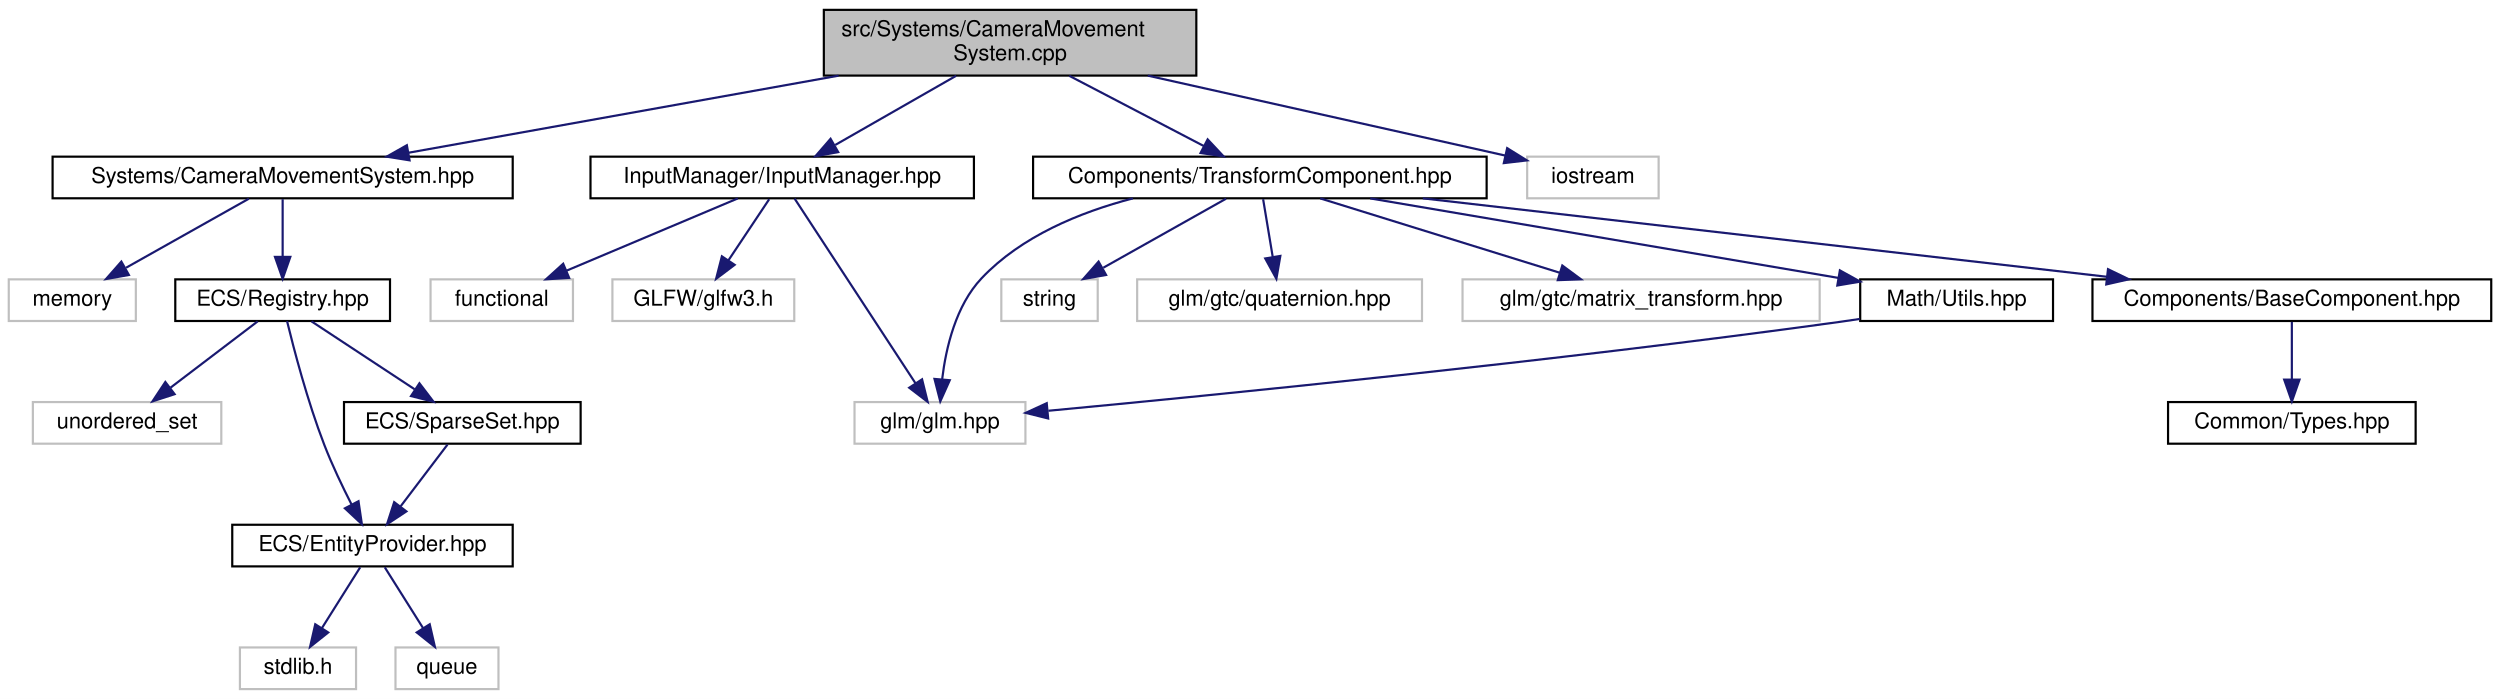
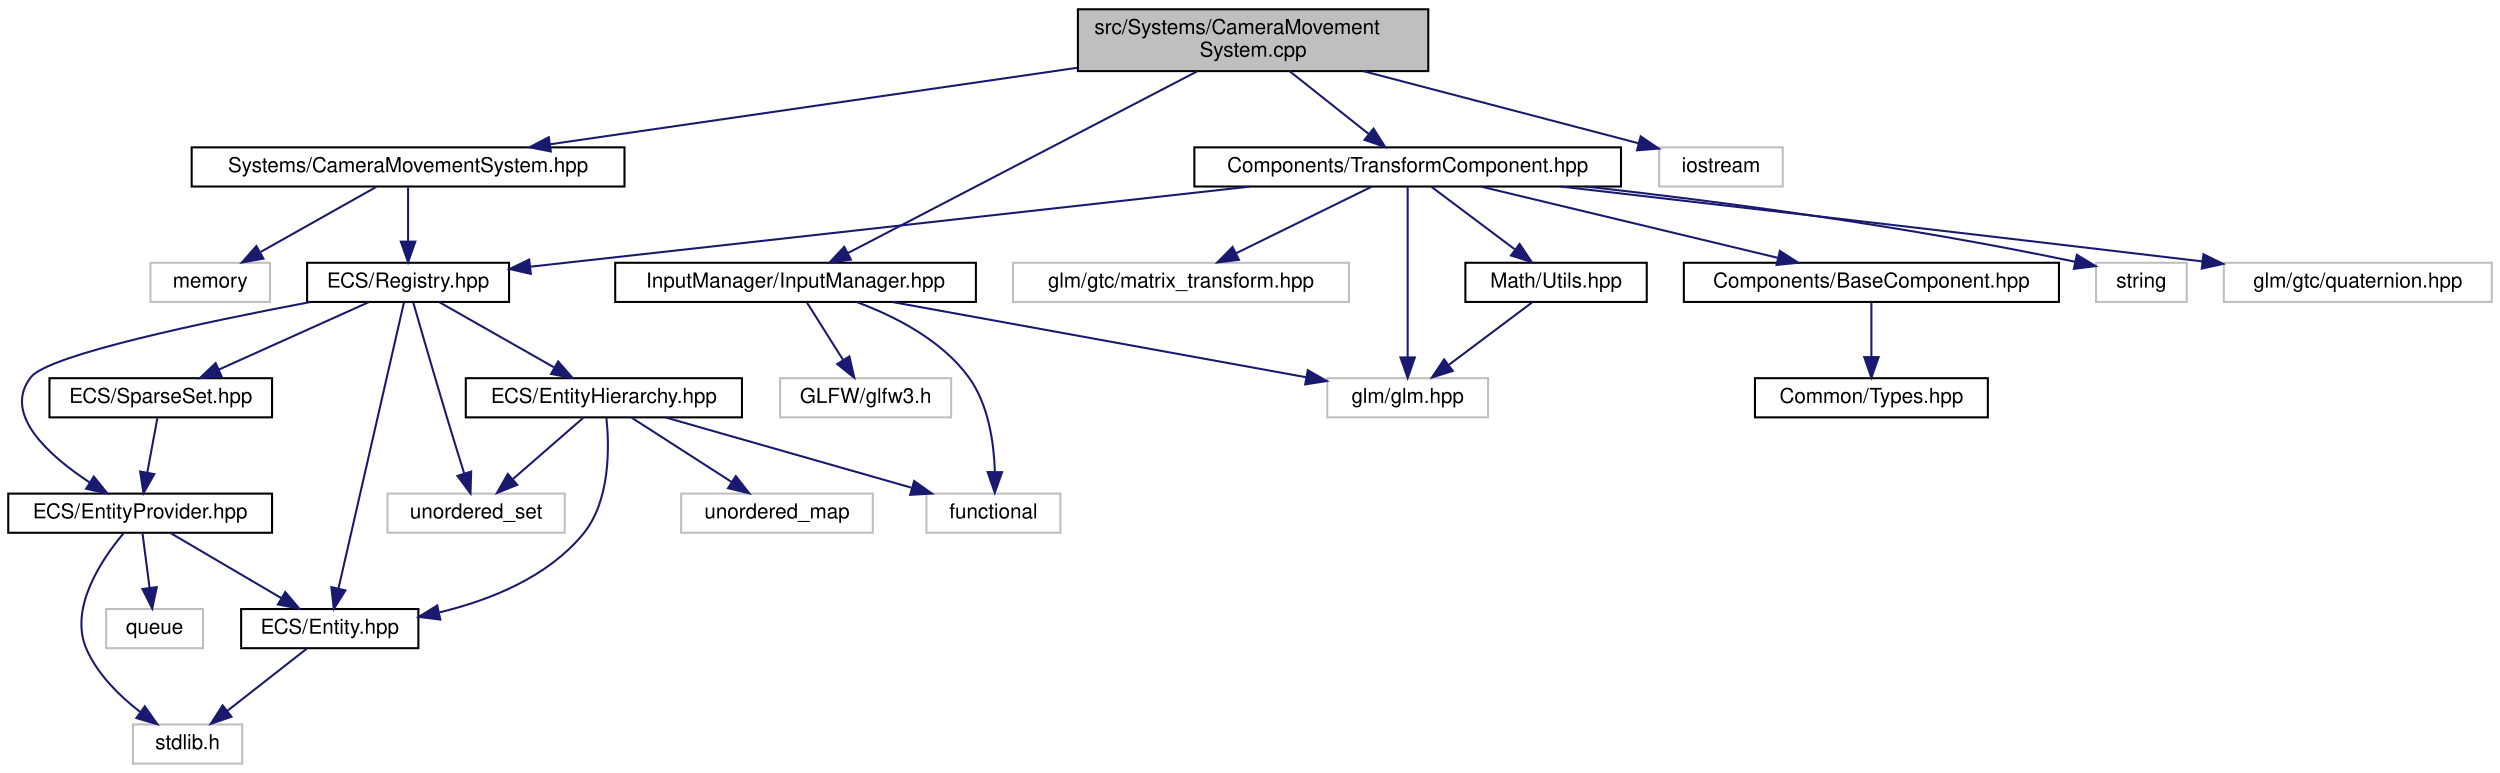
- <svg xmlns="http://www.w3.org/2000/svg" xmlns:xlink="http://www.w3.org/1999/xlink" width="1141pt" height="319pt" viewBox="0.00 0.00 1141.00 319.00">
-   <g id="graph0" class="graph" transform="scale(1 1) rotate(0) translate(4 315)">
-     <polygon fill="white" stroke="transparent" points="-4,4 -4,-315 1137,-315 1137,4 -4,4" />
+ <svg xmlns="http://www.w3.org/2000/svg" xmlns:xlink="http://www.w3.org/1999/xlink" width="1213pt" height="375pt" viewBox="0.00 0.00 1213.00 375.00">
+   <g id="graph0" class="graph" transform="scale(1 1) rotate(0) translate(4 371)">
+     <polygon fill="white" stroke="transparent" points="-4,4 -4,-371 1209,-371 1209,4 -4,4" />
    <g id="node1" class="node">
      <g id="a_node1">
        <a xlink:title=" ">
-           <polygon fill="#bfbfbf" stroke="black" points="372,-280.5 372,-310.5 542,-310.5 542,-280.5 372,-280.5" />
-           <text text-anchor="start" x="380" y="-298.5" font-family="Helvetica,sans-Serif" font-size="10.00">src/Systems/CameraMovement</text>
-           <text text-anchor="middle" x="457" y="-287.5" font-family="Helvetica,sans-Serif" font-size="10.00">System.cpp</text>
+           <polygon fill="#bfbfbf" stroke="black" points="519,-336.5 519,-366.5 689,-366.5 689,-336.5 519,-336.5" />
+           <text text-anchor="start" x="527" y="-354.5" font-family="Helvetica,sans-Serif" font-size="10.00">src/Systems/CameraMovement</text>
+           <text text-anchor="middle" x="604" y="-343.5" font-family="Helvetica,sans-Serif" font-size="10.00">System.cpp</text>
        </a>
      </g>
    </g>
    <g id="node2" class="node">
      <g id="a_node2">
        <a xlink:href="_camera_movement_system_8hpp.html" target="_top" xlink:title=" ">
-           <polygon fill="white" stroke="black" points="20,-224.5 20,-243.5 230,-243.5 230,-224.5 20,-224.5" />
-           <text text-anchor="middle" x="125" y="-231.5" font-family="Helvetica,sans-Serif" font-size="10.00">Systems/CameraMovementSystem.hpp</text>
+           <polygon fill="white" stroke="black" points="89,-280.5 89,-299.5 299,-299.5 299,-280.5 89,-280.5" />
+           <text text-anchor="middle" x="194" y="-287.5" font-family="Helvetica,sans-Serif" font-size="10.00">Systems/CameraMovementSystem.hpp</text>
        </a>
      </g>
    </g>
    <g id="edge1" class="edge">
-       <path fill="none" stroke="midnightblue" d="M378.74,-280.47C318.59,-269.69 236.86,-255.05 182.6,-245.32" />
-       <polygon fill="midnightblue" stroke="midnightblue" points="182.92,-241.83 172.46,-243.51 181.69,-248.72 182.92,-241.83" />
-     </g>
-     <g id="node10" class="node">
-       <g id="a_node10">
-         <a xlink:href="_input_manager_8hpp.html" target="_top" xlink:title=" ">
-           <polygon fill="white" stroke="black" points="265.5,-224.5 265.5,-243.5 440.5,-243.5 440.5,-224.5 265.5,-224.5" />
-           <text text-anchor="middle" x="353" y="-231.5" font-family="Helvetica,sans-Serif" font-size="10.00">InputManager/InputManager.hpp</text>
-         </a>
-       </g>
-     </g>
-     <g id="edge10" class="edge">
-       <path fill="none" stroke="midnightblue" d="M432.35,-280.4C415.68,-270.86 393.77,-258.32 377.19,-248.84" />
-       <polygon fill="midnightblue" stroke="midnightblue" points="378.55,-245.59 368.13,-243.66 375.07,-251.66 378.55,-245.59" />
+       <path fill="none" stroke="midnightblue" d="M518.55,-338.1C442.72,-327.09 333.35,-311.22 262.96,-301.01" />
+       <polygon fill="midnightblue" stroke="midnightblue" points="263.27,-297.52 252.87,-299.54 262.27,-304.44 263.27,-297.52" />
    </g>
    <g id="node14" class="node">
      <g id="a_node14">
+         <a xlink:href="_input_manager_8hpp.html" target="_top" xlink:title=" ">
+           <polygon fill="white" stroke="black" points="294.5,-224.5 294.5,-243.5 469.5,-243.5 469.5,-224.5 294.5,-224.5" />
+           <text text-anchor="middle" x="382" y="-231.5" font-family="Helvetica,sans-Serif" font-size="10.00">InputManager/InputManager.hpp</text>
+         </a>
+       </g>
+     </g>
+     <g id="edge18" class="edge">
+       <path fill="none" stroke="midnightblue" d="M576.78,-336.34C533.49,-313.82 449.56,-270.15 407.43,-248.23" />
+       <polygon fill="midnightblue" stroke="midnightblue" points="408.87,-245.03 398.38,-243.52 405.64,-251.24 408.87,-245.03" />
+     </g>
+     <g id="node17" class="node">
+       <g id="a_node17">
        <a xlink:href="_transform_component_8hpp.html" target="_top" xlink:title=" ">
-           <polygon fill="white" stroke="black" points="467.5,-224.5 467.5,-243.5 674.5,-243.5 674.5,-224.5 467.5,-224.5" />
-           <text text-anchor="middle" x="571" y="-231.5" font-family="Helvetica,sans-Serif" font-size="10.00">Components/TransformComponent.hpp</text>
-         </a>
-       </g>
-     </g>
-     <g id="edge14" class="edge">
-       <path fill="none" stroke="midnightblue" d="M484.02,-280.4C502.63,-270.68 527.21,-257.86 545.49,-248.31" />
-       <polygon fill="midnightblue" stroke="midnightblue" points="547.17,-251.39 554.41,-243.66 543.93,-245.18 547.17,-251.39" />
-     </g>
-     <g id="node21" class="node">
-       <g id="a_node21">
-         <a xlink:title=" ">
-           <polygon fill="white" stroke="#bfbfbf" points="693,-224.5 693,-243.5 753,-243.5 753,-224.5 693,-224.5" />
-           <text text-anchor="middle" x="723" y="-231.5" font-family="Helvetica,sans-Serif" font-size="10.00">iostream</text>
-         </a>
-       </g>
-     </g>
-     <g id="edge23" class="edge">
-       <path fill="none" stroke="midnightblue" d="M519.84,-280.48C565.19,-270.36 627.88,-256.36 683,-244 683.1,-243.98 683.2,-243.96 683.3,-243.93" />
-       <polygon fill="midnightblue" stroke="midnightblue" points="683.87,-247.39 692.86,-241.79 682.34,-240.56 683.87,-247.39" />
+           <polygon fill="white" stroke="black" points="575.5,-280.5 575.5,-299.5 782.5,-299.5 782.5,-280.5 575.5,-280.5" />
+           <text text-anchor="middle" x="679" y="-287.5" font-family="Helvetica,sans-Serif" font-size="10.00">Components/TransformComponent.hpp</text>
+         </a>
+       </g>
+     </g>
+     <g id="edge22" class="edge">
+       <path fill="none" stroke="midnightblue" d="M621.77,-336.4C633.35,-327.22 648.42,-315.26 660.2,-305.92" />
+       <polygon fill="midnightblue" stroke="midnightblue" points="662.43,-308.61 668.09,-299.66 658.08,-303.13 662.43,-308.61" />
+     </g>
+     <g id="node24" class="node">
+       <g id="a_node24">
+         <a xlink:title=" ">
+           <polygon fill="white" stroke="#bfbfbf" points="801,-280.5 801,-299.5 861,-299.5 861,-280.5 801,-280.5" />
+           <text text-anchor="middle" x="831" y="-287.5" font-family="Helvetica,sans-Serif" font-size="10.00">iostream</text>
+         </a>
+       </g>
+     </g>
+     <g id="edge32" class="edge">
+       <path fill="none" stroke="midnightblue" d="M657.51,-336.47C698.36,-325.77 753.77,-311.24 790.88,-301.52" />
+       <polygon fill="midnightblue" stroke="midnightblue" points="792.04,-304.83 800.83,-298.91 790.27,-298.06 792.04,-304.83" />
    </g>
    <g id="node3" class="node">
      <g id="a_node3">
        <a xlink:title=" ">
-           <polygon fill="white" stroke="#bfbfbf" points="0,-168.5 0,-187.5 58,-187.5 58,-168.5 0,-168.5" />
-           <text text-anchor="middle" x="29" y="-175.5" font-family="Helvetica,sans-Serif" font-size="10.00">memory</text>
+           <polygon fill="white" stroke="#bfbfbf" points="69,-224.5 69,-243.5 127,-243.5 127,-224.5 69,-224.5" />
+           <text text-anchor="middle" x="98" y="-231.5" font-family="Helvetica,sans-Serif" font-size="10.00">memory</text>
        </a>
      </g>
    </g>
    <g id="edge2" class="edge">
-       <path fill="none" stroke="midnightblue" d="M109.58,-224.32C94.46,-215.82 71.18,-202.73 53.53,-192.8" />
-       <polygon fill="midnightblue" stroke="midnightblue" points="54.82,-189.51 44.39,-187.65 51.39,-195.61 54.82,-189.51" />
+       <path fill="none" stroke="midnightblue" d="M178.58,-280.32C163.46,-271.82 140.18,-258.73 122.53,-248.8" />
+       <polygon fill="midnightblue" stroke="midnightblue" points="123.82,-245.51 113.39,-243.65 120.39,-251.61 123.82,-245.51" />
    </g>
    <g id="node4" class="node">
      <g id="a_node4">
        <a xlink:href="_registry_8hpp.html" target="_top" xlink:title=" ">
-           <polygon fill="white" stroke="black" points="76,-168.5 76,-187.5 174,-187.5 174,-168.5 76,-168.5" />
-           <text text-anchor="middle" x="125" y="-175.5" font-family="Helvetica,sans-Serif" font-size="10.00">ECS/Registry.hpp</text>
+           <polygon fill="white" stroke="black" points="145,-224.5 145,-243.5 243,-243.5 243,-224.5 145,-224.5" />
+           <text text-anchor="middle" x="194" y="-231.5" font-family="Helvetica,sans-Serif" font-size="10.00">ECS/Registry.hpp</text>
        </a>
      </g>
    </g>
    <g id="edge3" class="edge">
-       <path fill="none" stroke="midnightblue" d="M125,-224.08C125,-217.01 125,-206.86 125,-197.99" />
-       <polygon fill="midnightblue" stroke="midnightblue" points="128.5,-197.75 125,-187.75 121.5,-197.75 128.5,-197.75" />
+       <path fill="none" stroke="midnightblue" d="M194,-280.08C194,-273.01 194,-262.86 194,-253.99" />
+       <polygon fill="midnightblue" stroke="midnightblue" points="197.5,-253.75 194,-243.75 190.5,-253.75 197.5,-253.75" />
    </g>
    <g id="node5" class="node">
      <g id="a_node5">
        <a xlink:title=" ">
-           <polygon fill="white" stroke="#bfbfbf" points="11,-112.5 11,-131.5 97,-131.5 97,-112.5 11,-112.5" />
-           <text text-anchor="middle" x="54" y="-119.5" font-family="Helvetica,sans-Serif" font-size="10.00">unordered_set</text>
+           <polygon fill="white" stroke="#bfbfbf" points="184,-112.5 184,-131.5 270,-131.5 270,-112.5 184,-112.5" />
+           <text text-anchor="middle" x="227" y="-119.5" font-family="Helvetica,sans-Serif" font-size="10.00">unordered_set</text>
        </a>
      </g>
    </g>
    <g id="edge4" class="edge">
-       <path fill="none" stroke="midnightblue" d="M113.59,-168.32C102.89,-160.18 86.66,-147.84 73.84,-138.09" />
-       <polygon fill="midnightblue" stroke="midnightblue" points="75.69,-135.1 65.61,-131.83 71.46,-140.67 75.69,-135.1" />
+       <path fill="none" stroke="midnightblue" d="M196.53,-224.15C200.13,-211.63 206.96,-188.04 213,-168 215.66,-159.18 218.69,-149.41 221.25,-141.23" />
+       <polygon fill="midnightblue" stroke="midnightblue" points="224.61,-142.2 224.27,-131.61 217.94,-140.1 224.61,-142.2" />
    </g>
    <g id="node6" class="node">
      <g id="a_node6">
+         <a xlink:href="_entity_8hpp.html" target="_top" xlink:title=" ">
+           <polygon fill="white" stroke="black" points="113,-56.5 113,-75.5 199,-75.5 199,-56.5 113,-56.5" />
+           <text text-anchor="middle" x="156" y="-63.5" font-family="Helvetica,sans-Serif" font-size="10.00">ECS/Entity.hpp</text>
+         </a>
+       </g>
+     </g>
+     <g id="edge5" class="edge">
+       <path fill="none" stroke="midnightblue" d="M191.96,-224.08C185.98,-197.95 168.41,-121.21 160.25,-85.58" />
+       <polygon fill="midnightblue" stroke="midnightblue" points="163.6,-84.53 157.96,-75.57 156.78,-86.1 163.6,-84.53" />
+     </g>
+     <g id="node8" class="node">
+       <g id="a_node8">
+         <a xlink:href="_entity_hierarchy_8hpp.html" target="_top" xlink:title=" ">
+           <polygon fill="white" stroke="black" points="222,-168.5 222,-187.5 356,-187.5 356,-168.5 222,-168.5" />
+           <text text-anchor="middle" x="289" y="-175.5" font-family="Helvetica,sans-Serif" font-size="10.00">ECS/EntityHierarchy.hpp</text>
+         </a>
+       </g>
+     </g>
+     <g id="edge7" class="edge">
+       <path fill="none" stroke="midnightblue" d="M209.26,-224.32C224.22,-215.82 247.25,-202.73 264.73,-192.8" />
+       <polygon fill="midnightblue" stroke="midnightblue" points="266.81,-195.64 273.77,-187.65 263.35,-189.55 266.81,-195.64" />
+     </g>
+     <g id="node11" class="node">
+       <g id="a_node11">
        <a xlink:href="_entity_provider_8hpp.html" target="_top" xlink:title="Manages a pool of unused entity identifiers and provides mechanisms for requesting and removing them.">
-           <polygon fill="white" stroke="black" points="102,-56.5 102,-75.5 230,-75.5 230,-56.5 102,-56.5" />
-           <text text-anchor="middle" x="166" y="-63.5" font-family="Helvetica,sans-Serif" font-size="10.00">ECS/EntityProvider.hpp</text>
-         </a>
-       </g>
-     </g>
-     <g id="edge5" class="edge">
-       <path fill="none" stroke="midnightblue" d="M127.01,-168.43C130.07,-155.85 136.36,-131.73 144,-112 147.57,-102.78 152.31,-92.86 156.48,-84.7" />
-       <polygon fill="midnightblue" stroke="midnightblue" points="159.62,-86.25 161.16,-75.76 153.42,-83 159.62,-86.25" />
+           <polygon fill="white" stroke="black" points="0,-112.5 0,-131.5 128,-131.5 128,-112.5 0,-112.5" />
+           <text text-anchor="middle" x="64" y="-119.5" font-family="Helvetica,sans-Serif" font-size="10.00">ECS/EntityProvider.hpp</text>
+         </a>
+       </g>
+     </g>
+     <g id="edge12" class="edge">
+       <path fill="none" stroke="midnightblue" d="M146.54,-224.45C95.19,-214.72 19.45,-198.78 11,-188 -3.01,-170.13 19.71,-149.92 39.61,-136.84" />
+       <polygon fill="midnightblue" stroke="midnightblue" points="41.5,-139.79 48.14,-131.54 37.8,-133.85 41.5,-139.79" />
+     </g>
+     <g id="node13" class="node">
+       <g id="a_node13">
+         <a xlink:href="_sparse_set_8hpp.html" target="_top" xlink:title=" ">
+           <polygon fill="white" stroke="black" points="20,-168.5 20,-187.5 128,-187.5 128,-168.5 20,-168.5" />
+           <text text-anchor="middle" x="74" y="-175.5" font-family="Helvetica,sans-Serif" font-size="10.00">ECS/SparseSet.hpp</text>
+         </a>
+       </g>
+     </g>
+     <g id="edge16" class="edge">
+       <path fill="none" stroke="midnightblue" d="M174.99,-224.44C155.41,-215.64 124.69,-201.81 102.27,-191.72" />
+       <polygon fill="midnightblue" stroke="midnightblue" points="103.48,-188.43 92.93,-187.52 100.61,-194.81 103.48,-188.43" />
+     </g>
+     <g id="node7" class="node">
+       <g id="a_node7">
+         <a xlink:title=" ">
+           <polygon fill="white" stroke="#bfbfbf" points="60.5,-0.5 60.5,-19.5 113.5,-19.5 113.5,-0.5 60.5,-0.5" />
+           <text text-anchor="middle" x="87" y="-7.5" font-family="Helvetica,sans-Serif" font-size="10.00">stdlib.h</text>
+         </a>
+       </g>
+     </g>
+     <g id="edge6" class="edge">
+       <path fill="none" stroke="midnightblue" d="M144.91,-56.32C134.51,-48.18 118.74,-35.84 106.28,-26.09" />
+       <polygon fill="midnightblue" stroke="midnightblue" points="108.32,-23.24 98.29,-19.83 104.01,-28.75 108.32,-23.24" />
+     </g>
+     <g id="edge9" class="edge">
+       <path fill="none" stroke="midnightblue" d="M279.04,-168.32C269.87,-160.34 256.06,-148.31 244.97,-138.65" />
+       <polygon fill="midnightblue" stroke="midnightblue" points="246.98,-135.76 237.14,-131.83 242.38,-141.04 246.98,-135.76" />
+     </g>
+     <g id="edge11" class="edge">
+       <path fill="none" stroke="midnightblue" d="M290.23,-168.32C291.65,-154.72 292.31,-128.25 279,-112 261.84,-91.05 234.03,-79.86 209.19,-73.87" />
+       <polygon fill="midnightblue" stroke="midnightblue" points="209.64,-70.39 199.12,-71.68 208.15,-77.23 209.64,-70.39" />
    </g>
    <g id="node9" class="node">
      <g id="a_node9">
-         <a xlink:href="_sparse_set_8hpp.html" target="_top" xlink:title=" ">
-           <polygon fill="white" stroke="black" points="153,-112.5 153,-131.5 261,-131.5 261,-112.5 153,-112.5" />
-           <text text-anchor="middle" x="207" y="-119.5" font-family="Helvetica,sans-Serif" font-size="10.00">ECS/SparseSet.hpp</text>
+         <a xlink:title=" ">
+           <polygon fill="white" stroke="#bfbfbf" points="445.5,-112.5 445.5,-131.5 510.5,-131.5 510.5,-112.5 445.5,-112.5" />
+           <text text-anchor="middle" x="478" y="-119.5" font-family="Helvetica,sans-Serif" font-size="10.00">functional</text>
        </a>
      </g>
    </g>
    <g id="edge8" class="edge">
-       <path fill="none" stroke="midnightblue" d="M138.17,-168.32C150.85,-159.98 170.23,-147.21 185.21,-137.35" />
-       <polygon fill="midnightblue" stroke="midnightblue" points="187.43,-140.08 193.86,-131.65 183.58,-134.23 187.43,-140.08" />
-     </g>
-     <g id="node7" class="node">
-       <g id="a_node7">
-         <a xlink:title=" ">
-           <polygon fill="white" stroke="#bfbfbf" points="105.5,-0.5 105.5,-19.5 158.5,-19.5 158.5,-0.5 105.5,-0.5" />
-           <text text-anchor="middle" x="132" y="-7.5" font-family="Helvetica,sans-Serif" font-size="10.00">stdlib.h</text>
-         </a>
-       </g>
-     </g>
-     <g id="edge6" class="edge">
-       <path fill="none" stroke="midnightblue" d="M160.39,-56.08C155.63,-48.53 148.68,-37.49 142.85,-28.23" />
-       <polygon fill="midnightblue" stroke="midnightblue" points="145.8,-26.35 137.51,-19.75 139.88,-30.08 145.8,-26.35" />
-     </g>
-     <g id="node8" class="node">
-       <g id="a_node8">
-         <a xlink:title=" ">
-           <polygon fill="white" stroke="#bfbfbf" points="176.5,-0.5 176.5,-19.5 223.5,-19.5 223.5,-0.5 176.5,-0.5" />
-           <text text-anchor="middle" x="200" y="-7.5" font-family="Helvetica,sans-Serif" font-size="10.00">queue</text>
-         </a>
-       </g>
-     </g>
-     <g id="edge7" class="edge">
-       <path fill="none" stroke="midnightblue" d="M171.61,-56.08C176.37,-48.53 183.32,-37.49 189.15,-28.23" />
-       <polygon fill="midnightblue" stroke="midnightblue" points="192.12,-30.08 194.49,-19.75 186.2,-26.35 192.12,-30.08" />
-     </g>
-     <g id="edge9" class="edge">
-       <path fill="none" stroke="midnightblue" d="M200.23,-112.08C194.44,-104.46 185.94,-93.26 178.86,-83.94" />
-       <polygon fill="midnightblue" stroke="midnightblue" points="181.48,-81.6 172.64,-75.75 175.9,-85.83 181.48,-81.6" />
-     </g>
-     <g id="node11" class="node">
-       <g id="a_node11">
-         <a xlink:title=" ">
-           <polygon fill="white" stroke="#bfbfbf" points="192.5,-168.5 192.5,-187.5 257.5,-187.5 257.5,-168.5 192.5,-168.5" />
-           <text text-anchor="middle" x="225" y="-175.5" font-family="Helvetica,sans-Serif" font-size="10.00">functional</text>
-         </a>
-       </g>
-     </g>
-     <g id="edge11" class="edge">
-       <path fill="none" stroke="midnightblue" d="M332.72,-224.44C311.65,-215.56 278.48,-201.56 254.51,-191.45" />
-       <polygon fill="midnightblue" stroke="midnightblue" points="255.76,-188.18 245.19,-187.52 253.04,-194.63 255.76,-188.18" />
+       <path fill="none" stroke="midnightblue" d="M318.95,-168.44C351.16,-159.24 402.53,-144.56 438.14,-134.39" />
+       <polygon fill="midnightblue" stroke="midnightblue" points="439.54,-137.63 448.19,-131.52 437.62,-130.9 439.54,-137.63" />
+     </g>
+     <g id="node10" class="node">
+       <g id="a_node10">
+         <a xlink:title=" ">
+           <polygon fill="white" stroke="#bfbfbf" points="326.5,-112.5 326.5,-131.5 419.5,-131.5 419.5,-112.5 326.5,-112.5" />
+           <text text-anchor="middle" x="373" y="-119.5" font-family="Helvetica,sans-Serif" font-size="10.00">unordered_map</text>
+         </a>
+       </g>
+     </g>
+     <g id="edge10" class="edge">
+       <path fill="none" stroke="midnightblue" d="M302.5,-168.32C315.6,-159.9 335.71,-146.97 351.11,-137.07" />
+       <polygon fill="midnightblue" stroke="midnightblue" points="353.02,-140.01 359.54,-131.65 349.23,-134.12 353.02,-140.01" />
+     </g>
+     <g id="edge15" class="edge">
+       <path fill="none" stroke="midnightblue" d="M78.78,-112.32C93.27,-103.82 115.57,-90.73 132.49,-80.8" />
+       <polygon fill="midnightblue" stroke="midnightblue" points="134.4,-83.74 141.26,-75.65 130.86,-77.7 134.4,-83.74" />
+     </g>
+     <g id="edge13" class="edge">
+       <path fill="none" stroke="midnightblue" d="M55.81,-112.09C45.27,-99.49 29.3,-75.81 38,-56 43.39,-43.73 53.96,-33.34 63.9,-25.65" />
+       <polygon fill="midnightblue" stroke="midnightblue" points="66.25,-28.27 72.34,-19.6 62.17,-22.58 66.25,-28.27" />
    </g>
    <g id="node12" class="node">
      <g id="a_node12">
        <a xlink:title=" ">
-           <polygon fill="white" stroke="#bfbfbf" points="275.5,-168.5 275.5,-187.5 358.5,-187.5 358.5,-168.5 275.5,-168.5" />
-           <text text-anchor="middle" x="317" y="-175.5" font-family="Helvetica,sans-Serif" font-size="10.00">GLFW/glfw3.h</text>
-         </a>
-       </g>
-     </g>
-     <g id="edge12" class="edge">
-       <path fill="none" stroke="midnightblue" d="M347.06,-224.08C342.02,-216.53 334.66,-205.49 328.49,-196.23" />
-       <polygon fill="midnightblue" stroke="midnightblue" points="331.29,-194.13 322.83,-187.75 325.47,-198.01 331.29,-194.13" />
-     </g>
-     <g id="node13" class="node">
-       <g id="a_node13">
-         <a xlink:title=" ">
-           <polygon fill="white" stroke="#bfbfbf" points="386,-112.5 386,-131.5 464,-131.5 464,-112.5 386,-112.5" />
-           <text text-anchor="middle" x="425" y="-119.5" font-family="Helvetica,sans-Serif" font-size="10.00">glm/glm.hpp</text>
-         </a>
-       </g>
-     </g>
-     <g id="edge13" class="edge">
-       <path fill="none" stroke="midnightblue" d="M358.65,-224.37C370.53,-206.22 398.29,-163.8 413.88,-139.99" />
-       <polygon fill="midnightblue" stroke="midnightblue" points="416.83,-141.88 419.38,-131.59 410.97,-138.04 416.83,-141.88" />
-     </g>
-     <g id="edge16" class="edge">
-       <path fill="none" stroke="midnightblue" d="M513.06,-224.46C488.79,-218.13 462.08,-207.12 444,-188 432.27,-175.6 427.74,-156.35 426.01,-142.02" />
-       <polygon fill="midnightblue" stroke="midnightblue" points="429.47,-141.47 425.14,-131.8 422.5,-142.06 429.47,-141.47" />
+           <polygon fill="white" stroke="#bfbfbf" points="47.5,-56.5 47.5,-75.5 94.5,-75.5 94.5,-56.5 47.5,-56.5" />
+           <text text-anchor="middle" x="71" y="-63.5" font-family="Helvetica,sans-Serif" font-size="10.00">queue</text>
+         </a>
+       </g>
+     </g>
+     <g id="edge14" class="edge">
+       <path fill="none" stroke="midnightblue" d="M65.16,-112.08C66.08,-104.93 67.42,-94.64 68.58,-85.69" />
+       <polygon fill="midnightblue" stroke="midnightblue" points="72.05,-86.12 69.87,-75.75 65.11,-85.22 72.05,-86.12" />
+     </g>
+     <g id="edge17" class="edge">
+       <path fill="none" stroke="midnightblue" d="M72.35,-168.08C71.02,-160.93 69.12,-150.64 67.46,-141.69" />
+       <polygon fill="midnightblue" stroke="midnightblue" points="70.88,-140.95 65.62,-131.75 64,-142.22 70.88,-140.95" />
+     </g>
+     <g id="edge19" class="edge">
+       <path fill="none" stroke="midnightblue" d="M411.73,-224.43C430.19,-217.56 452.83,-206.04 466,-188 475.62,-174.82 478.26,-156.23 478.7,-142.31" />
+       <polygon fill="midnightblue" stroke="midnightblue" points="482.2,-141.91 478.66,-131.93 475.2,-141.94 482.2,-141.91" />
    </g>
    <g id="node15" class="node">
      <g id="a_node15">
        <a xlink:title=" ">
-           <polygon fill="white" stroke="#bfbfbf" points="453,-168.5 453,-187.5 497,-187.5 497,-168.5 453,-168.5" />
-           <text text-anchor="middle" x="475" y="-175.5" font-family="Helvetica,sans-Serif" font-size="10.00">string</text>
-         </a>
-       </g>
-     </g>
-     <g id="edge15" class="edge">
-       <path fill="none" stroke="midnightblue" d="M555.58,-224.32C540.46,-215.82 517.18,-202.73 499.53,-192.8" />
-       <polygon fill="midnightblue" stroke="midnightblue" points="500.82,-189.51 490.39,-187.65 497.39,-195.61 500.82,-189.51" />
+           <polygon fill="white" stroke="#bfbfbf" points="374.5,-168.5 374.5,-187.5 457.5,-187.5 457.5,-168.5 374.5,-168.5" />
+           <text text-anchor="middle" x="416" y="-175.5" font-family="Helvetica,sans-Serif" font-size="10.00">GLFW/glfw3.h</text>
+         </a>
+       </g>
+     </g>
+     <g id="edge20" class="edge">
+       <path fill="none" stroke="midnightblue" d="M387.61,-224.08C392.37,-216.53 399.32,-205.49 405.15,-196.23" />
+       <polygon fill="midnightblue" stroke="midnightblue" points="408.12,-198.08 410.49,-187.75 402.2,-194.35 408.12,-198.08" />
    </g>
    <g id="node16" class="node">
      <g id="a_node16">
        <a xlink:title=" ">
-           <polygon fill="white" stroke="#bfbfbf" points="515,-168.5 515,-187.5 645,-187.5 645,-168.5 515,-168.5" />
-           <text text-anchor="middle" x="580" y="-175.5" font-family="Helvetica,sans-Serif" font-size="10.00">glm/gtc/quaternion.hpp</text>
-         </a>
-       </g>
-     </g>
-     <g id="edge17" class="edge">
-       <path fill="none" stroke="midnightblue" d="M572.49,-224.08C573.68,-216.93 575.39,-206.64 576.88,-197.69" />
-       <polygon fill="midnightblue" stroke="midnightblue" points="580.35,-198.19 578.54,-187.75 573.45,-197.04 580.35,-198.19" />
-     </g>
-     <g id="node17" class="node">
-       <g id="a_node17">
-         <a xlink:title=" ">
-           <polygon fill="white" stroke="#bfbfbf" points="663.5,-168.5 663.5,-187.5 826.5,-187.5 826.5,-168.5 663.5,-168.5" />
-           <text text-anchor="middle" x="745" y="-175.5" font-family="Helvetica,sans-Serif" font-size="10.00">glm/gtc/matrix_transform.hpp</text>
-         </a>
-       </g>
-     </g>
-     <g id="edge18" class="edge">
-       <path fill="none" stroke="midnightblue" d="M598.57,-224.44C628.1,-215.28 675.12,-200.69 707.88,-190.52" />
-       <polygon fill="midnightblue" stroke="midnightblue" points="709.04,-193.82 717.56,-187.52 706.97,-187.14 709.04,-193.82" />
+           <polygon fill="white" stroke="#bfbfbf" points="640,-168.5 640,-187.5 718,-187.5 718,-168.5 640,-168.5" />
+           <text text-anchor="middle" x="679" y="-175.5" font-family="Helvetica,sans-Serif" font-size="10.00">glm/glm.hpp</text>
+         </a>
+       </g>
+     </g>
+     <g id="edge21" class="edge">
+       <path fill="none" stroke="midnightblue" d="M429.06,-224.44C483.88,-214.48 574.02,-198.09 629.76,-187.95" />
+       <polygon fill="midnightblue" stroke="midnightblue" points="630.53,-191.37 639.75,-186.14 629.28,-184.48 630.53,-191.37" />
+     </g>
+     <g id="edge29" class="edge">
+       <path fill="none" stroke="midnightblue" d="M602.42,-280.47C505.62,-269.7 341.05,-251.37 253.28,-241.6" />
+       <polygon fill="midnightblue" stroke="midnightblue" points="253.55,-238.11 243.22,-240.48 252.77,-245.07 253.55,-238.11" />
+     </g>
+     <g id="edge24" class="edge">
+       <path fill="none" stroke="midnightblue" d="M679,-280.37C679,-262.62 679,-221.67 679,-197.6" />
+       <polygon fill="midnightblue" stroke="midnightblue" points="682.5,-197.59 679,-187.59 675.5,-197.59 682.5,-197.59" />
    </g>
    <g id="node18" class="node">
      <g id="a_node18">
-         <a xlink:href="_math_2_utils_8hpp.html" target="_top" xlink:title=" ">
-           <polygon fill="white" stroke="black" points="845,-168.5 845,-187.5 933,-187.5 933,-168.5 845,-168.5" />
-           <text text-anchor="middle" x="889" y="-175.5" font-family="Helvetica,sans-Serif" font-size="10.00">Math/Utils.hpp</text>
-         </a>
-       </g>
-     </g>
-     <g id="edge19" class="edge">
-       <path fill="none" stroke="midnightblue" d="M621.39,-224.44C679.66,-214.55 775.22,-198.32 834.99,-188.17" />
-       <polygon fill="midnightblue" stroke="midnightblue" points="835.72,-191.6 844.99,-186.47 834.55,-184.7 835.72,-191.6" />
+         <a xlink:title=" ">
+           <polygon fill="white" stroke="#bfbfbf" points="1013,-224.5 1013,-243.5 1057,-243.5 1057,-224.5 1013,-224.5" />
+           <text text-anchor="middle" x="1035" y="-231.5" font-family="Helvetica,sans-Serif" font-size="10.00">string</text>
+         </a>
+       </g>
+     </g>
+     <g id="edge23" class="edge">
+       <path fill="none" stroke="midnightblue" d="M765.47,-280.48C828.85,-273.43 917.08,-261.97 1002.84,-243.99" />
+       <polygon fill="midnightblue" stroke="midnightblue" points="1003.69,-247.38 1012.75,-241.88 1002.24,-240.54 1003.69,-247.38" />
    </g>
    <g id="node19" class="node">
      <g id="a_node19">
-         <a xlink:href="_base_component_8hpp.html" target="_top" xlink:title=" ">
-           <polygon fill="white" stroke="black" points="951,-168.5 951,-187.5 1133,-187.5 1133,-168.5 951,-168.5" />
-           <text text-anchor="middle" x="1042" y="-175.5" font-family="Helvetica,sans-Serif" font-size="10.00">Components/BaseComponent.hpp</text>
-         </a>
-       </g>
-     </g>
-     <g id="edge21" class="edge">
-       <path fill="none" stroke="midnightblue" d="M645.37,-224.47C730.24,-214.74 868.74,-198.86 957.59,-188.68" />
-       <polygon fill="midnightblue" stroke="midnightblue" points="958.09,-192.14 967.63,-187.53 957.3,-185.19 958.09,-192.14" />
-     </g>
-     <g id="edge20" class="edge">
-       <path fill="none" stroke="midnightblue" d="M844.83,-169.43C841.5,-168.93 838.2,-168.44 835,-168 705.26,-150.08 551.63,-134.8 474.47,-127.53" />
-       <polygon fill="midnightblue" stroke="midnightblue" points="474.38,-124.01 464.1,-126.56 473.73,-130.98 474.38,-124.01" />
+         <a xlink:title=" ">
+           <polygon fill="white" stroke="#bfbfbf" points="1075,-224.5 1075,-243.5 1205,-243.5 1205,-224.5 1075,-224.5" />
+           <text text-anchor="middle" x="1140" y="-231.5" font-family="Helvetica,sans-Serif" font-size="10.00">glm/gtc/quaternion.hpp</text>
+         </a>
+       </g>
+     </g>
+     <g id="edge25" class="edge">
+       <path fill="none" stroke="midnightblue" d="M753.2,-280.49C828.91,-271.78 950.09,-257.76 1064.63,-244.16" />
+       <polygon fill="midnightblue" stroke="midnightblue" points="1065.12,-247.63 1074.63,-242.97 1064.29,-240.67 1065.12,-247.63" />
    </g>
    <g id="node20" class="node">
      <g id="a_node20">
+         <a xlink:title=" ">
+           <polygon fill="white" stroke="#bfbfbf" points="487.5,-224.5 487.5,-243.5 650.5,-243.5 650.5,-224.5 487.5,-224.5" />
+           <text text-anchor="middle" x="569" y="-231.5" font-family="Helvetica,sans-Serif" font-size="10.00">glm/gtc/matrix_transform.hpp</text>
+         </a>
+       </g>
+     </g>
+     <g id="edge26" class="edge">
+       <path fill="none" stroke="midnightblue" d="M661.33,-280.32C643.61,-271.62 616.1,-258.12 595.71,-248.11" />
+       <polygon fill="midnightblue" stroke="midnightblue" points="597.15,-244.92 586.63,-243.65 594.06,-251.2 597.15,-244.92" />
+     </g>
+     <g id="node21" class="node">
+       <g id="a_node21">
+         <a xlink:href="_math_2_utils_8hpp.html" target="_top" xlink:title=" ">
+           <polygon fill="white" stroke="black" points="707,-224.5 707,-243.5 795,-243.5 795,-224.5 707,-224.5" />
+           <text text-anchor="middle" x="751" y="-231.5" font-family="Helvetica,sans-Serif" font-size="10.00">Math/Utils.hpp</text>
+         </a>
+       </g>
+     </g>
+     <g id="edge27" class="edge">
+       <path fill="none" stroke="midnightblue" d="M690.57,-280.32C701.42,-272.18 717.88,-259.84 730.88,-250.09" />
+       <polygon fill="midnightblue" stroke="midnightblue" points="733.32,-252.63 739.22,-243.83 729.12,-247.03 733.32,-252.63" />
+     </g>
+     <g id="node22" class="node">
+       <g id="a_node22">
+         <a xlink:href="_base_component_8hpp.html" target="_top" xlink:title=" ">
+           <polygon fill="white" stroke="black" points="813,-224.5 813,-243.5 995,-243.5 995,-224.5 813,-224.5" />
+           <text text-anchor="middle" x="904" y="-231.5" font-family="Helvetica,sans-Serif" font-size="10.00">Components/BaseComponent.hpp</text>
+         </a>
+       </g>
+     </g>
+     <g id="edge30" class="edge">
+       <path fill="none" stroke="midnightblue" d="M714.65,-280.44C753.66,-271.08 816.27,-256.06 858.72,-245.87" />
+       <polygon fill="midnightblue" stroke="midnightblue" points="859.61,-249.25 868.51,-243.52 857.97,-242.45 859.61,-249.25" />
+     </g>
+     <g id="edge28" class="edge">
+       <path fill="none" stroke="midnightblue" d="M739.43,-224.32C728.58,-216.18 712.12,-203.84 699.12,-194.09" />
+       <polygon fill="midnightblue" stroke="midnightblue" points="700.88,-191.03 690.78,-187.83 696.68,-196.63 700.88,-191.03" />
+     </g>
+     <g id="node23" class="node">
+       <g id="a_node23">
        <a xlink:href="_types_8hpp.html" target="_top" xlink:title=" ">
-           <polygon fill="white" stroke="black" points="985.5,-112.5 985.5,-131.5 1098.5,-131.5 1098.5,-112.5 985.5,-112.5" />
-           <text text-anchor="middle" x="1042" y="-119.5" font-family="Helvetica,sans-Serif" font-size="10.00">Common/Types.hpp</text>
-         </a>
-       </g>
-     </g>
-     <g id="edge22" class="edge">
-       <path fill="none" stroke="midnightblue" d="M1042,-168.08C1042,-161.01 1042,-150.86 1042,-141.99" />
-       <polygon fill="midnightblue" stroke="midnightblue" points="1045.5,-141.75 1042,-131.75 1038.5,-141.75 1045.5,-141.75" />
+           <polygon fill="white" stroke="black" points="847.5,-168.5 847.5,-187.5 960.5,-187.5 960.5,-168.5 847.5,-168.5" />
+           <text text-anchor="middle" x="904" y="-175.5" font-family="Helvetica,sans-Serif" font-size="10.00">Common/Types.hpp</text>
+         </a>
+       </g>
+     </g>
+     <g id="edge31" class="edge">
+       <path fill="none" stroke="midnightblue" d="M904,-224.08C904,-217.01 904,-206.86 904,-197.99" />
+       <polygon fill="midnightblue" stroke="midnightblue" points="907.5,-197.75 904,-187.75 900.5,-197.75 907.5,-197.75" />
    </g>
  </g>
</svg>
